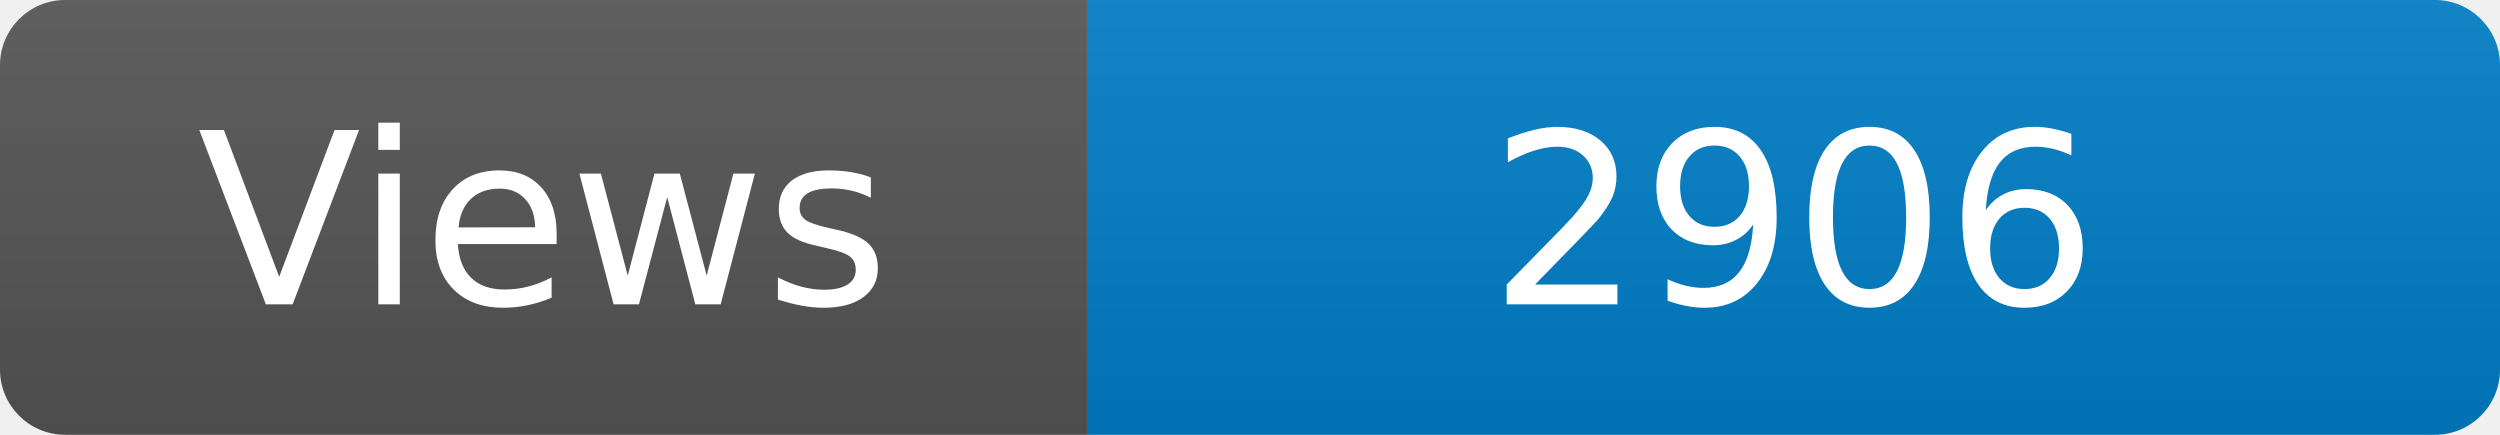
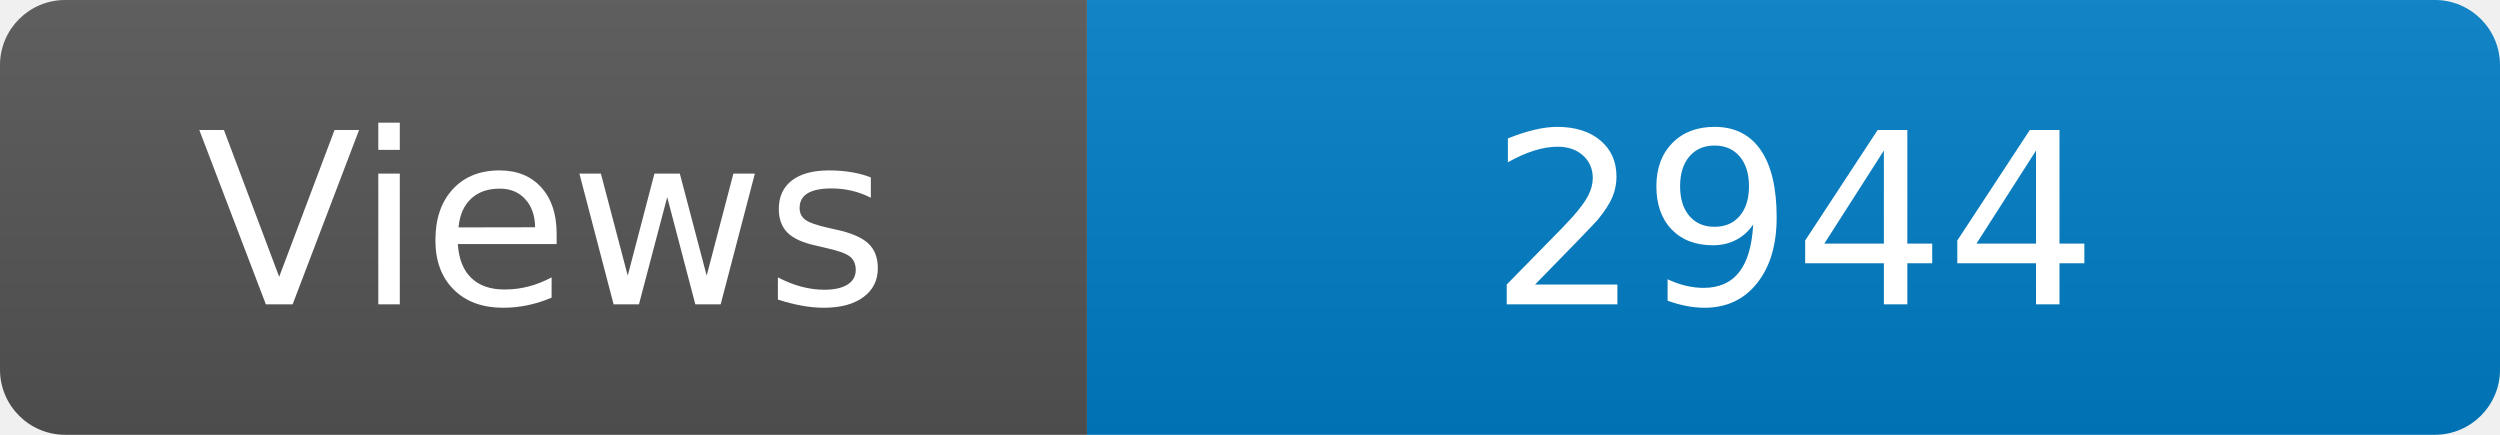
<svg xmlns="http://www.w3.org/2000/svg" width="115" height="20" role="img" aria-label="Maintained?: yes">
  <linearGradient id="s" x2="0" y2="100%">
    <stop offset="0" stop-color="#bbb" stop-opacity=".1" />
    <stop offset="1" stop-opacity=".1" />
  </linearGradient>
  <clipPath id="r">
    <rect width="115" height="20" rx="3" fill="#fff" />
  </clipPath>
  <g clip-path="url(#r)">
    <rect width="50" height="20" fill="#555" />
    <rect x="50" width="160" height="20" fill="#007ec6" />
    <rect width="115" height="20" fill="url(#s)" />
  </g>
  <g fill="#fff" text-anchor="middle" font-family="Verdana,Geneva,DejaVu Sans,sans-serif" font-size="110">
    <text x="250" y="140" transform="scale(.1)" fill="#fff">Views</text>
-     <text x="825" y="140" transform="scale(.1)" fill="#fff">2906</text>
+     <text x="825" y="140" transform="scale(.1)" fill="#fff">2944</text>
  </g>
</svg>
